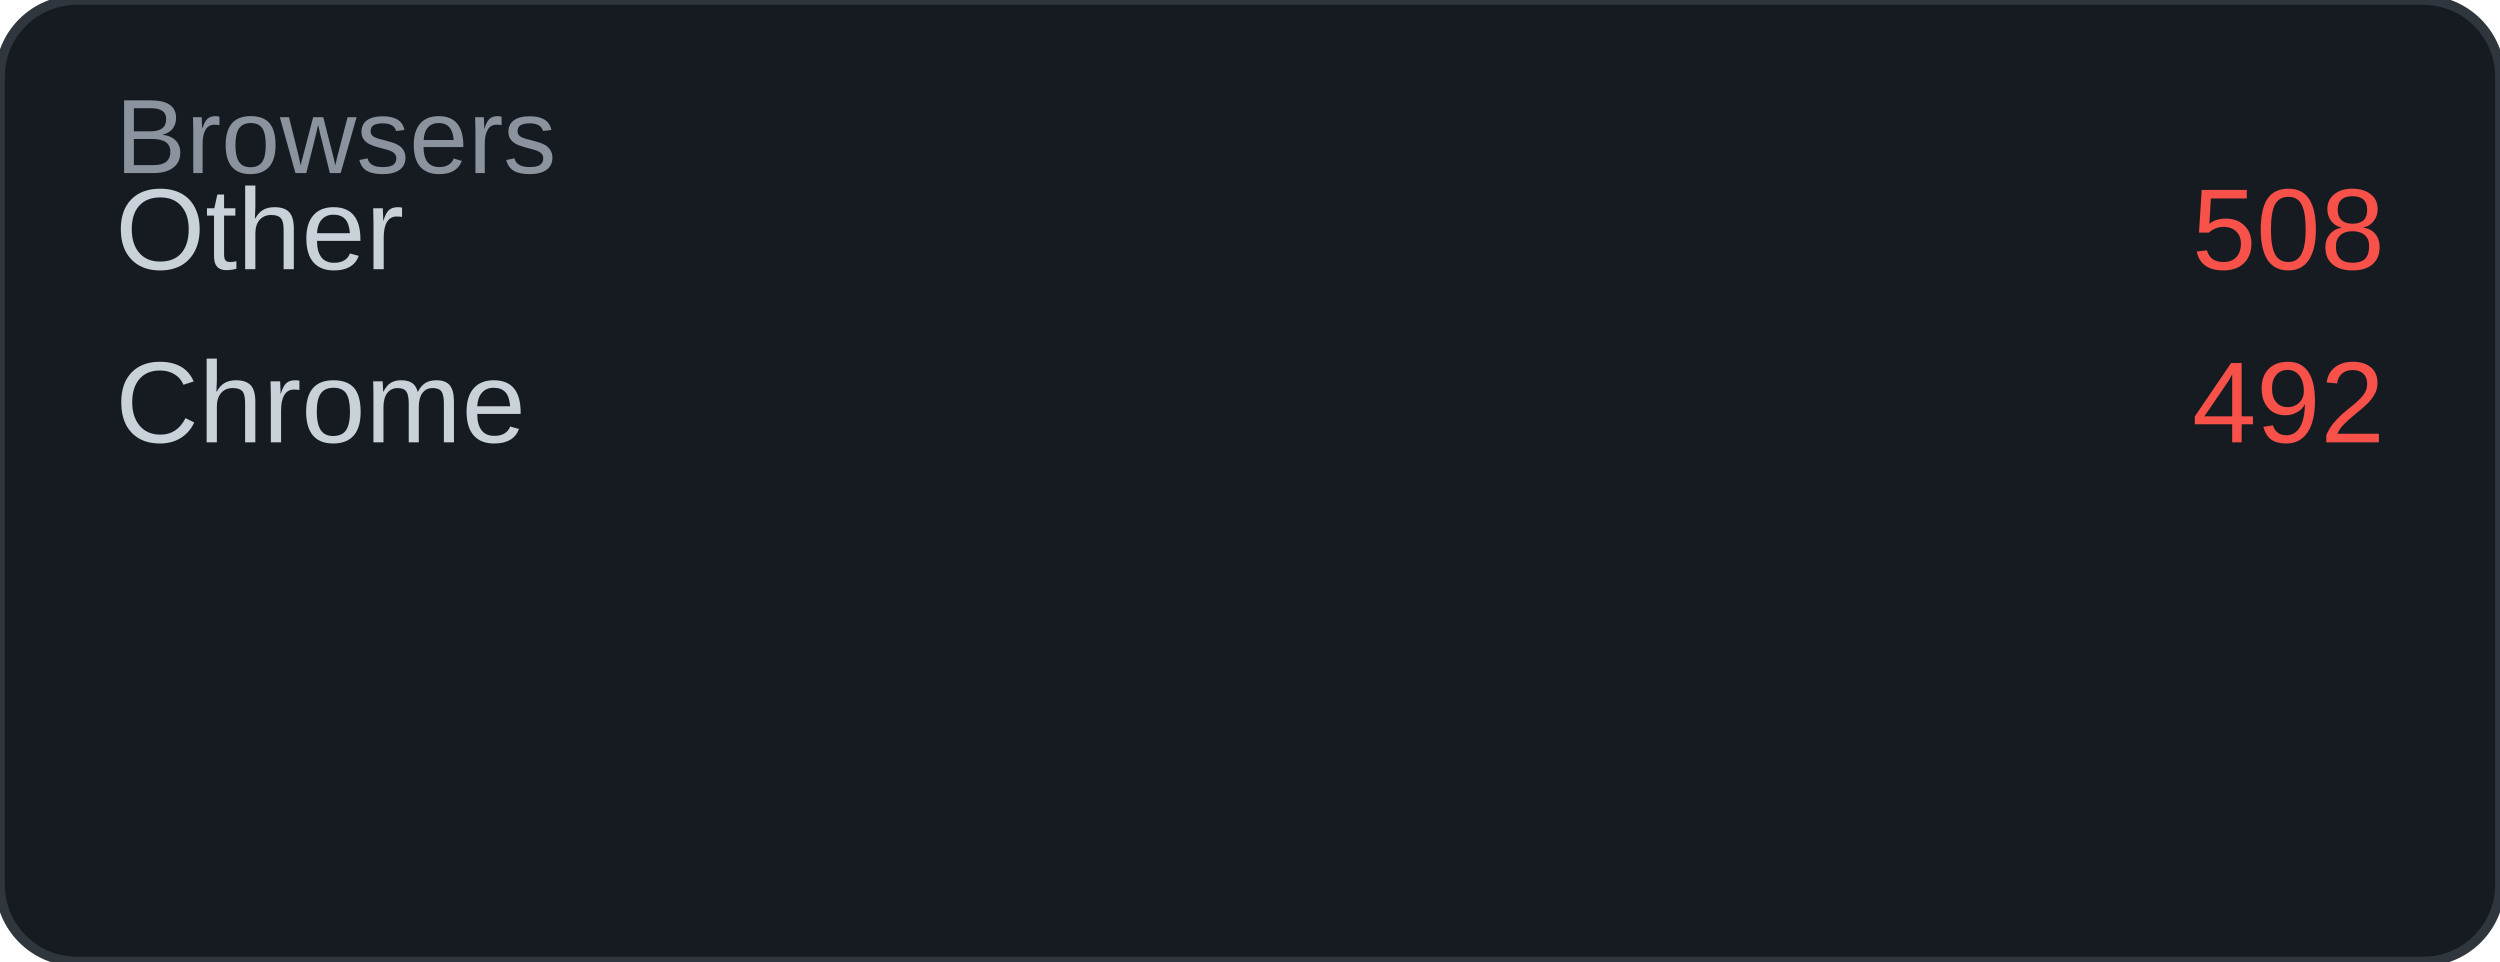
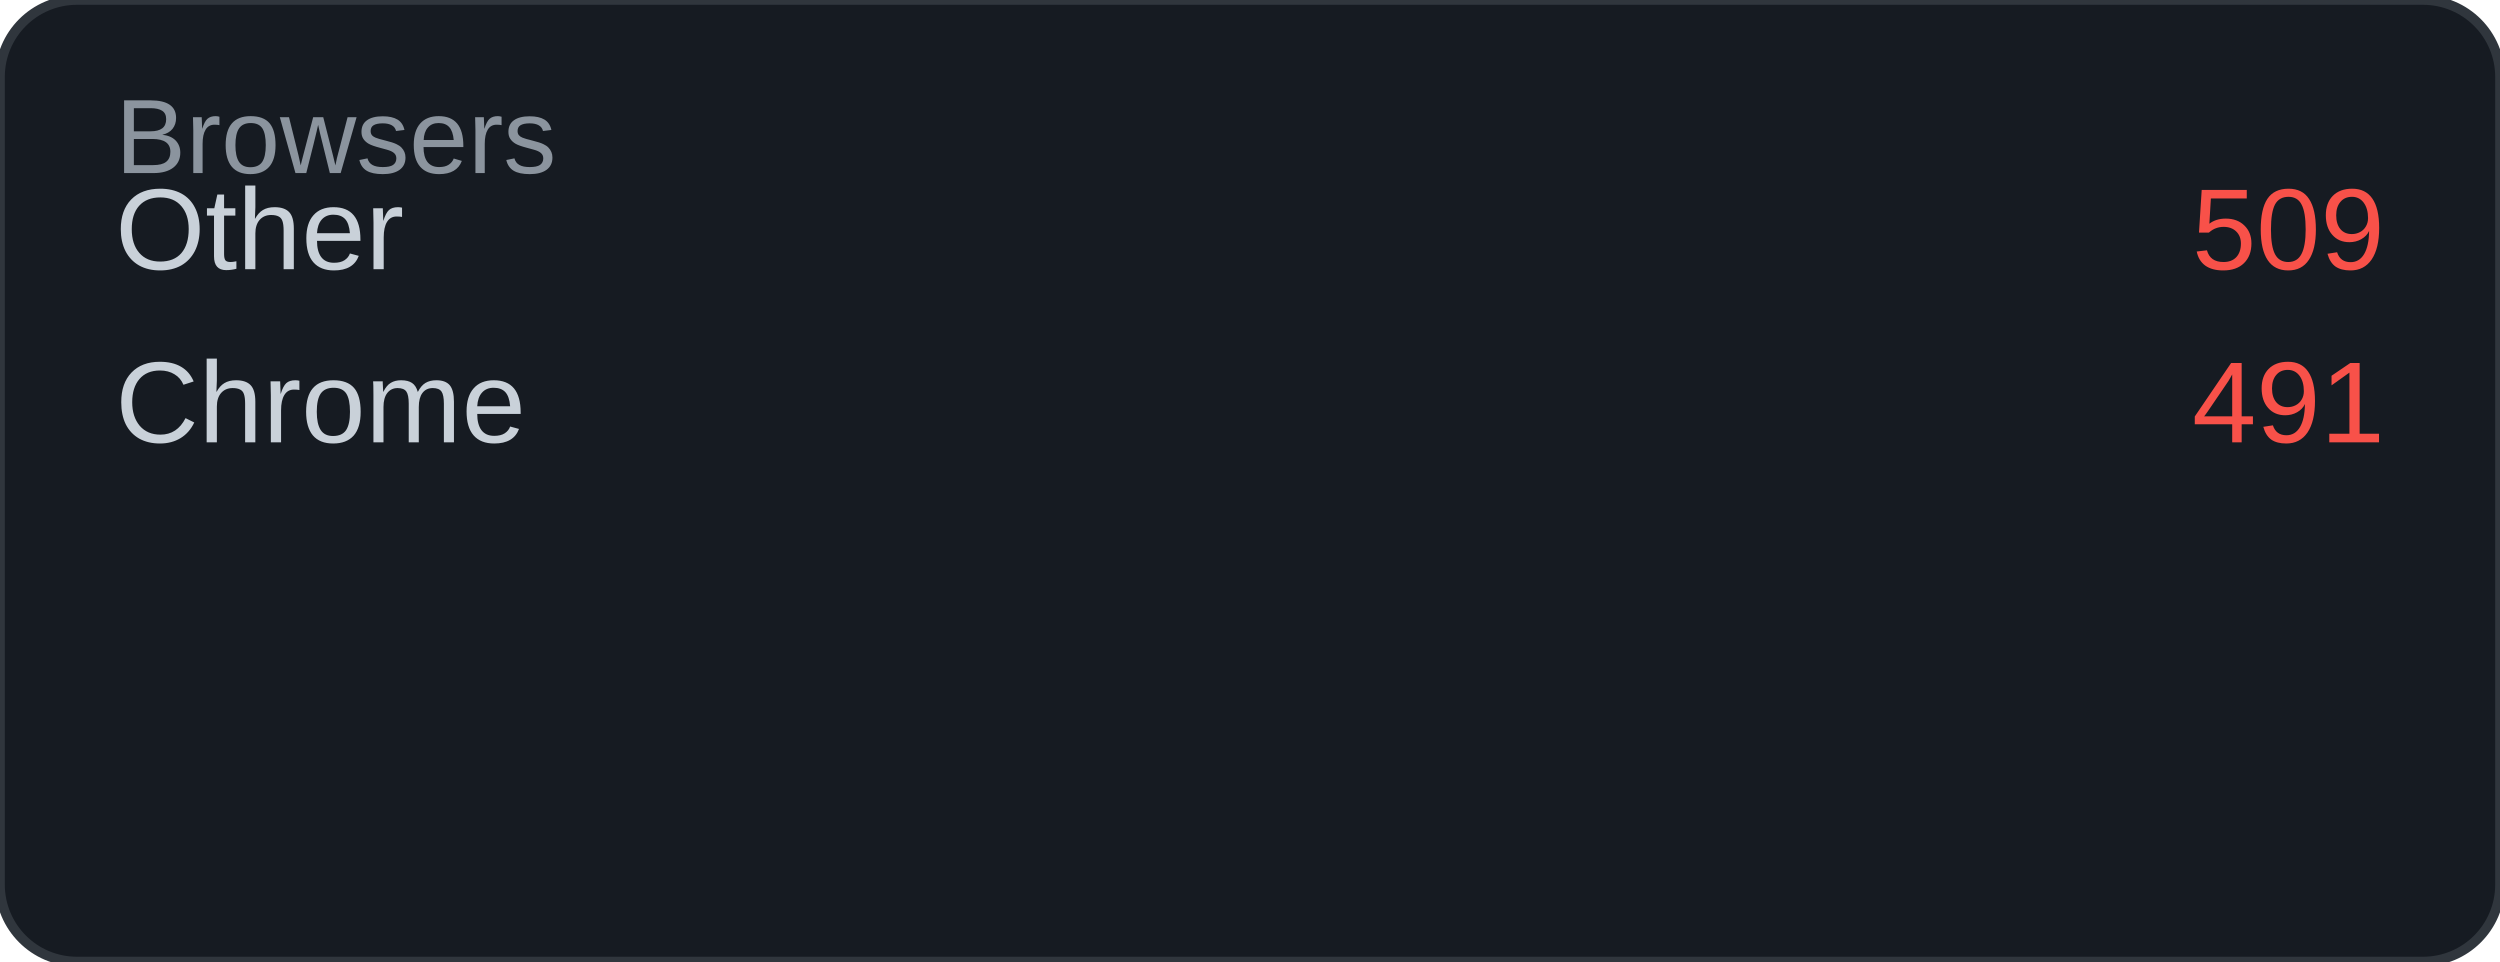
<svg xmlns="http://www.w3.org/2000/svg" width="260" height="100" viewBox="0 0 260 100">
  <rect width="260" height="100" rx="8" fill="#161b22" />
  <rect width="260" height="100" rx="8" fill="none" stroke="#30363d" stroke-width="1" />
  <text x="12" y="18" font-family="Arial, sans-serif" font-size="11" fill="#8b949e">Browsers</text>
  <text x="12" y="28" font-family="Arial, sans-serif" font-size="12" fill="#c9d1d9">Other</text>
-   <text x="248" y="28" font-family="Arial, sans-serif" font-size="12" fill="#f85149" text-anchor="end">508</text>
+   <text x="248" y="28" font-family="Arial, sans-serif" font-size="12" fill="#f85149" text-anchor="end">509</text>
  <text x="12" y="46" font-family="Arial, sans-serif" font-size="12" fill="#c9d1d9">Chrome</text>
-   <text x="248" y="46" font-family="Arial, sans-serif" font-size="12" fill="#f85149" text-anchor="end">492</text>
+   <text x="248" y="46" font-family="Arial, sans-serif" font-size="12" fill="#f85149" text-anchor="end">491</text>
</svg>
